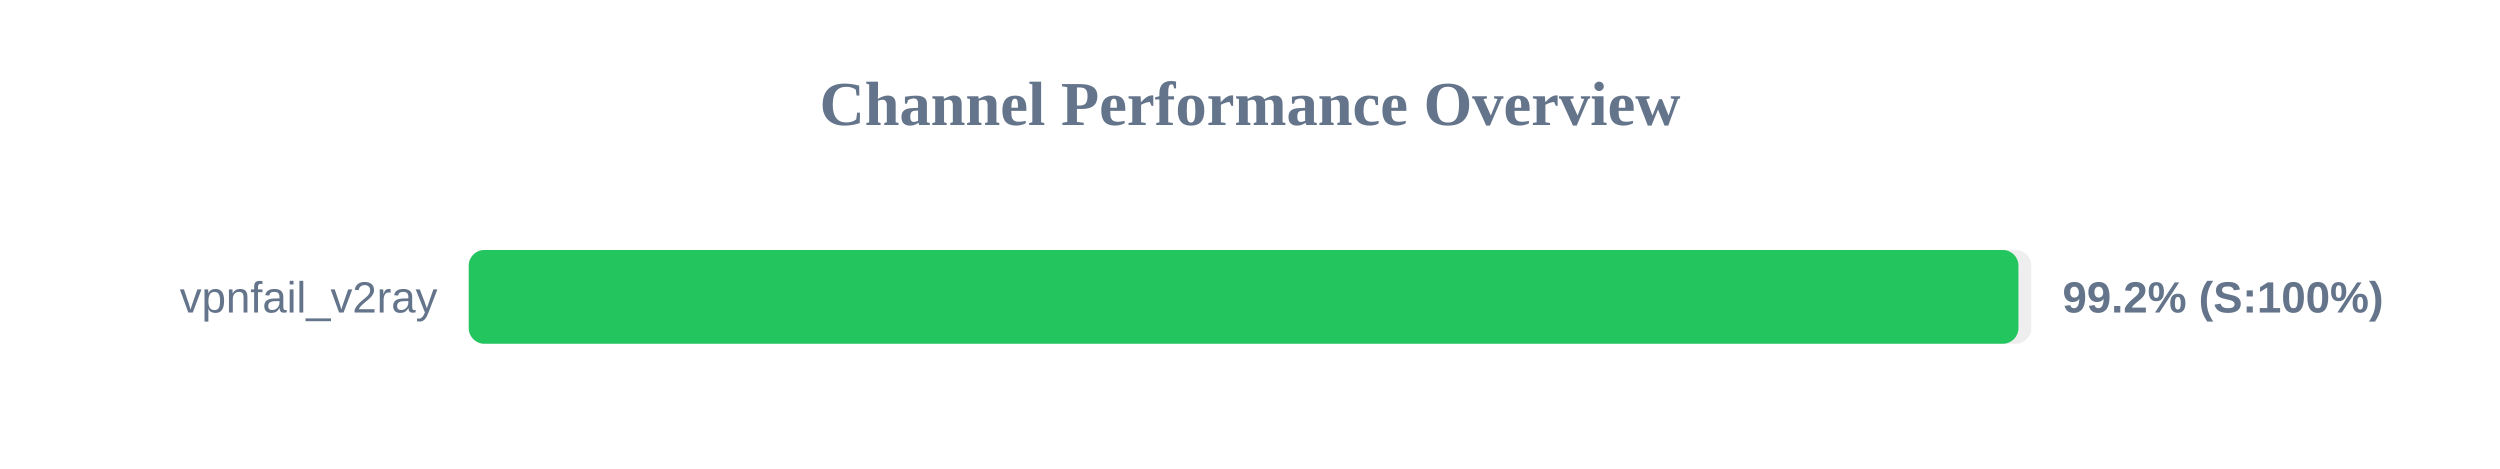
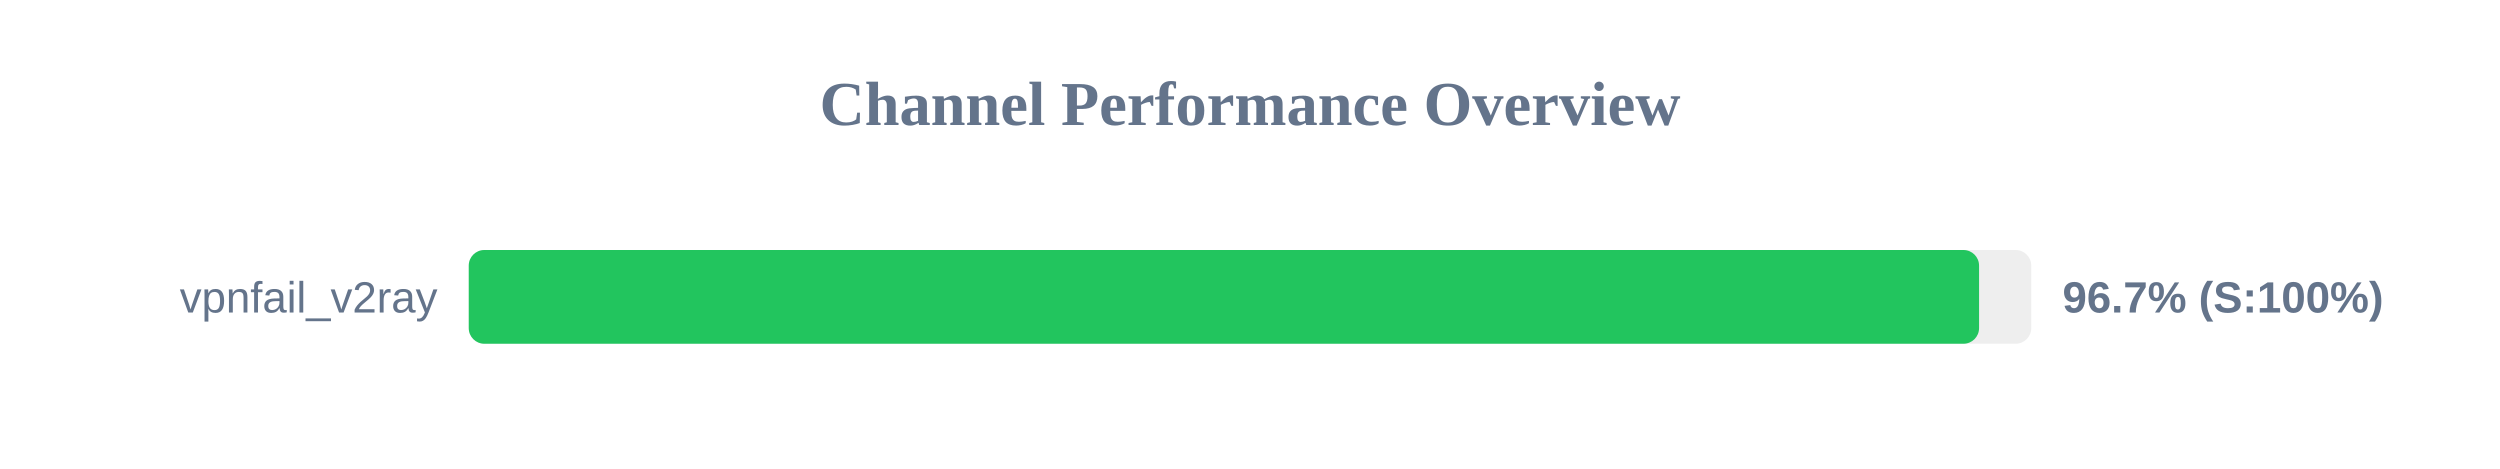
<svg xmlns="http://www.w3.org/2000/svg" width="800" height="150" version="1.1">
  <style>
        .row { font: 14px Arial; fill: #64748b; }
        .score { font: bold 14px Arial; fill: #64748b; }
    </style>
  <text x="400" y="40" text-anchor="middle" font-size="20px" font-weight="bold" fill="#64748b">Channel Performance Overview</text>
  <rect x="150" y="80" width="500" height="30" fill="#eee" rx="5" />
-   <rect x="150" y="80" width="495.9" height="30" fill="#22c55e" rx="5" />
+   <rect x="150" y="80" width="483.3" height="30" fill="#22c55e" rx="5" />
  <text x="140" y="100" text-anchor="end" class="row">vpnfail_v2ray</text>
-   <text x="660" y="100" text-anchor="start" class="score">99.2% (S:100%)</text>
+   <text x="660" y="100" text-anchor="start" class="score">96.7% (S:100%)</text>
</svg>
